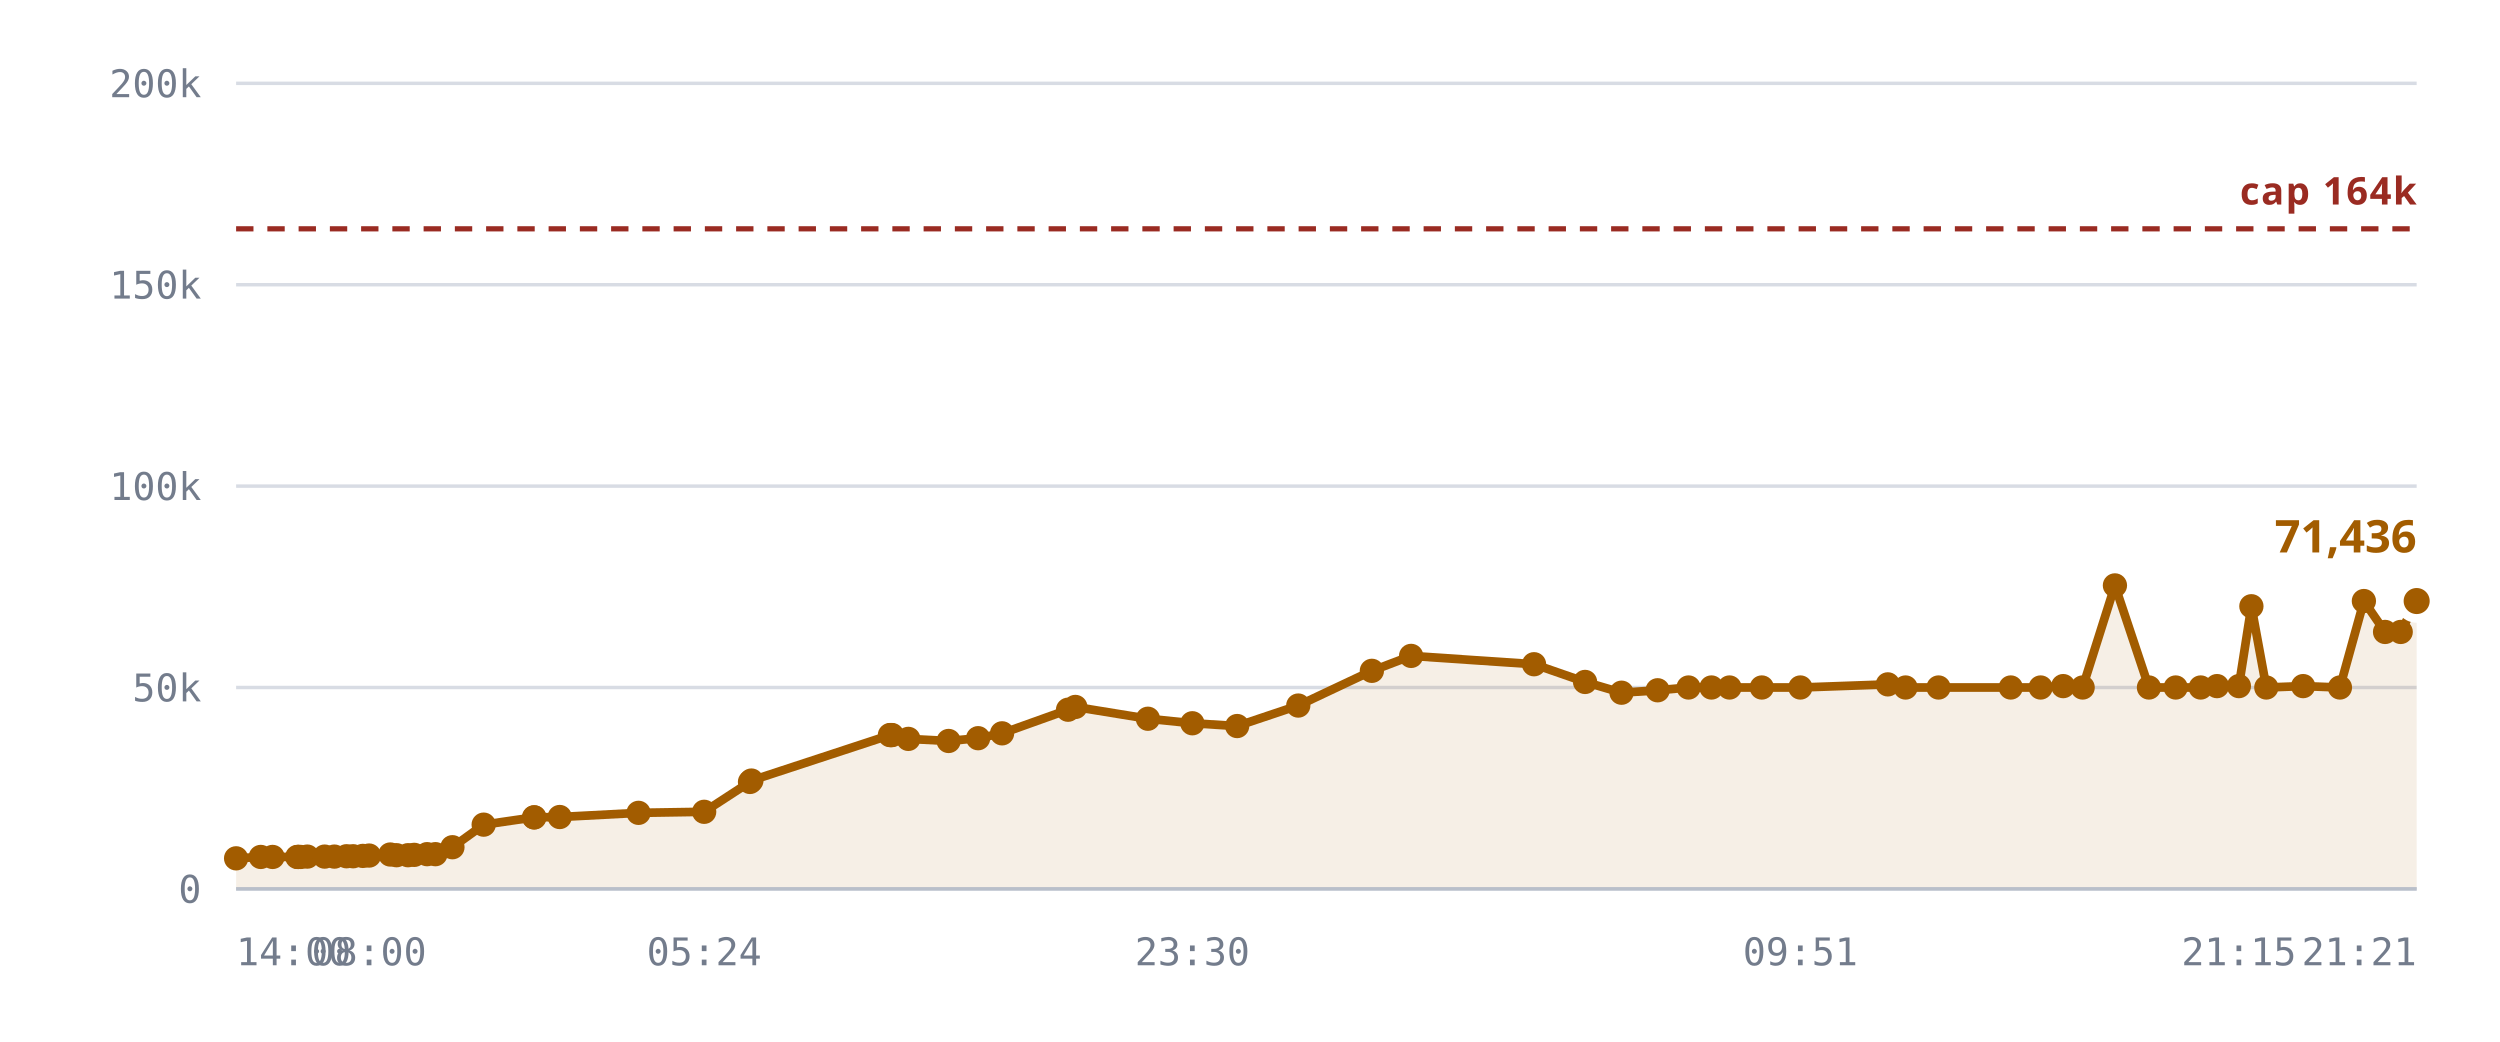
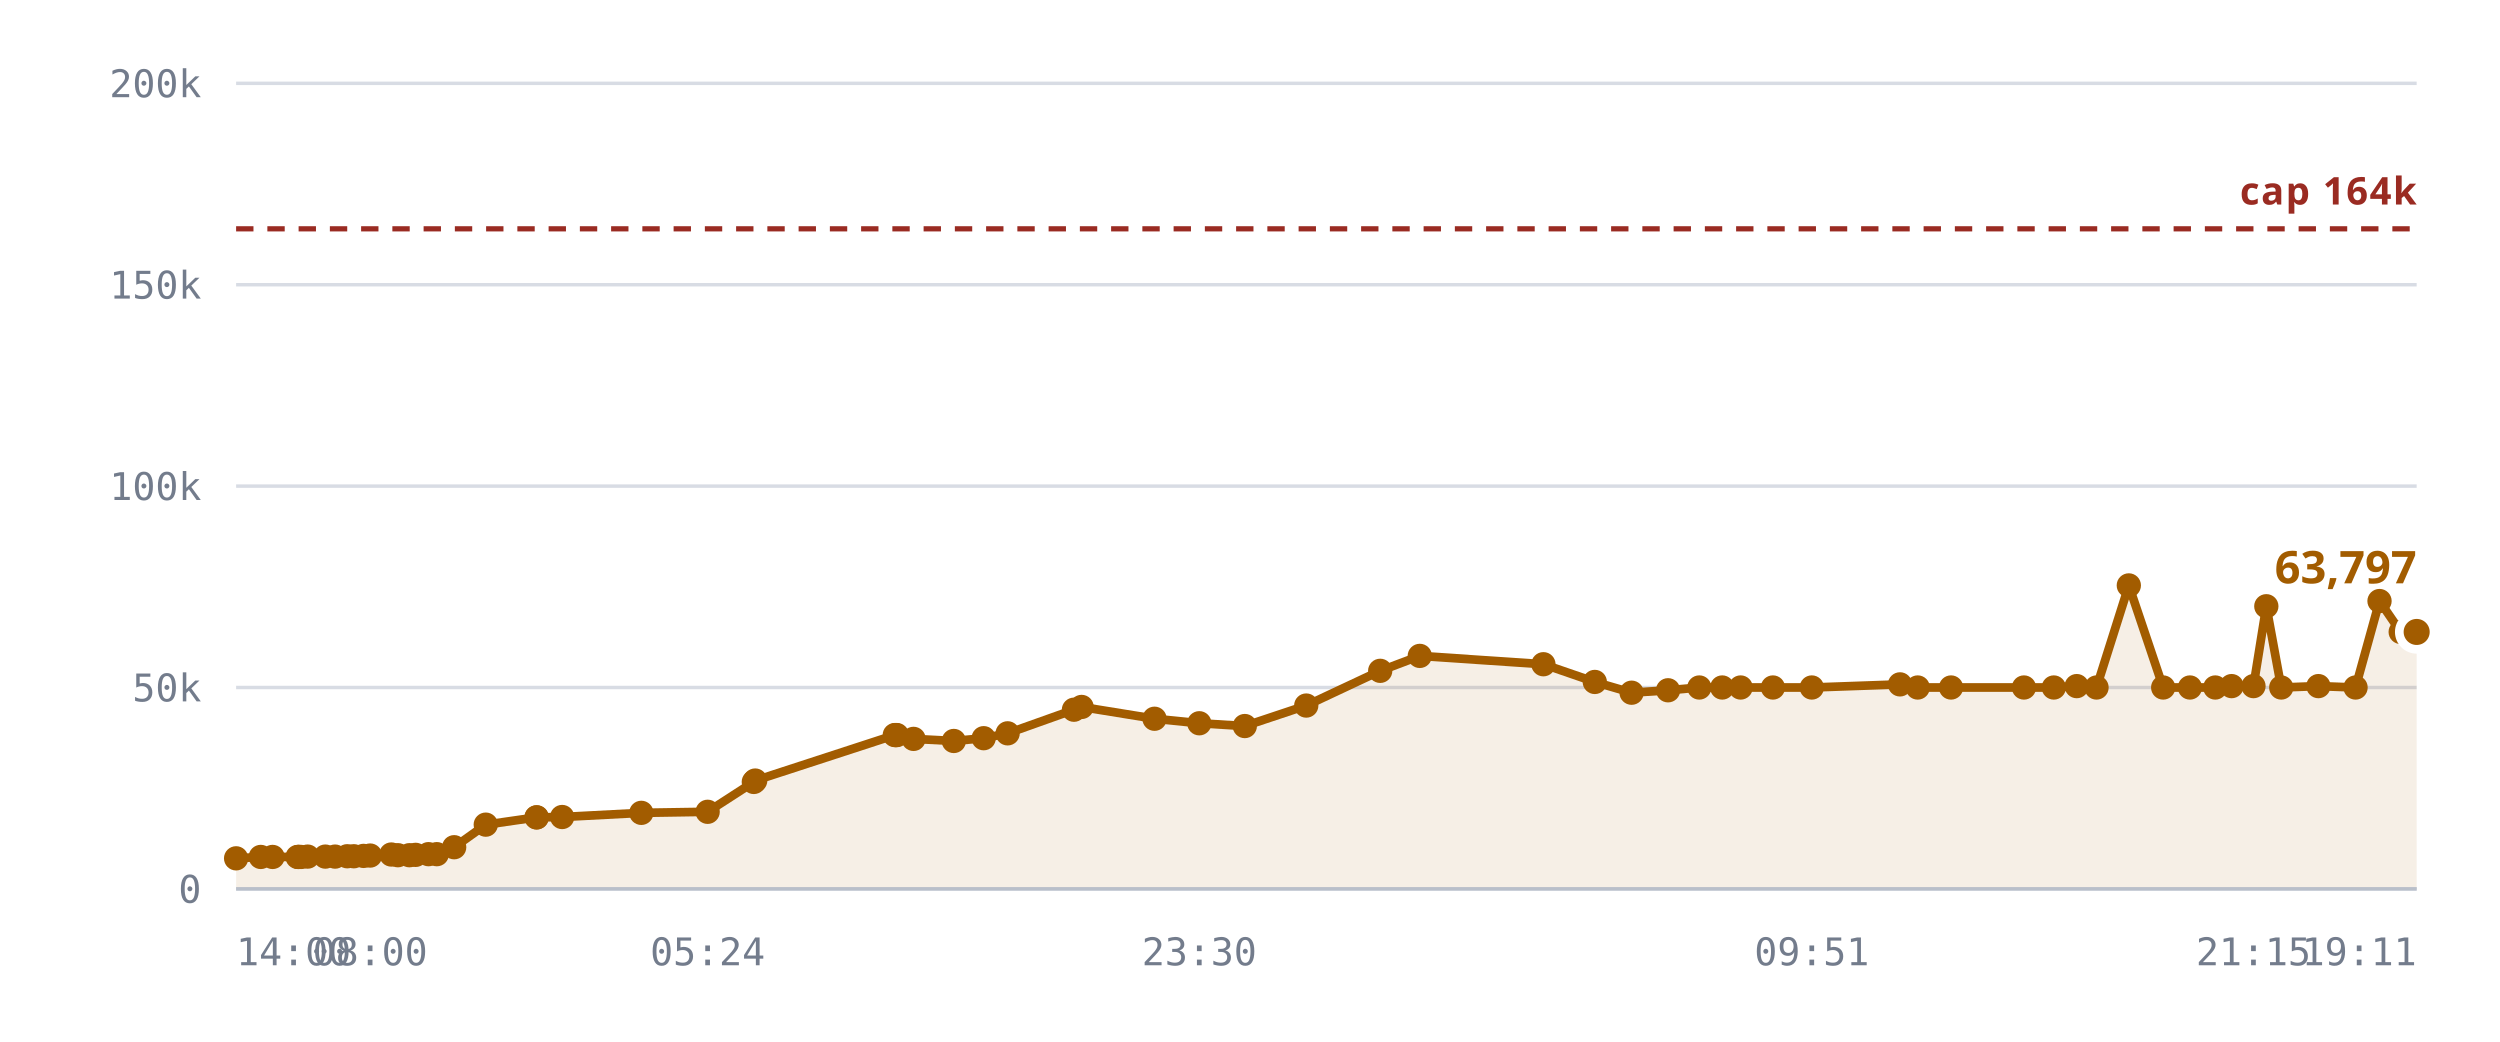
<svg xmlns="http://www.w3.org/2000/svg" viewBox="0 0 720 300" role="img" aria-label="Rooms against the 10,240 cap">
  <style>
    .grid      { stroke: var(--chart-grid, #d8dce4); stroke-width: 1; }
    .cap       { stroke: var(--chart-cap, #9a2b22); stroke-width: 1.5; stroke-dasharray: 5 4; }
    .cap-label { fill: var(--chart-cap, #9a2b22); font: 600 11px Archivo, system-ui, sans-serif; letter-spacing: .04em; }
    .tick      { fill: var(--chart-muted, #737c8c); font: 500 11px "IBM Plex Mono", ui-monospace, monospace; }
    .tick-y    { text-anchor: end; }
    .tick-x    { text-anchor: middle; }
    .series    { fill: none; stroke: var(--chart-line, #a25c00); stroke-width: 2.5; stroke-linejoin: round; stroke-linecap: round; }
    .fill      { fill: var(--chart-fill, rgba(162,92,0,.10)); stroke: none; }
    .dot       { fill: var(--chart-line, #a25c00); }
    .dot-last  { stroke: var(--chart-bg, #fff); stroke-width: 2.5; }
    .end-label { fill: var(--chart-line, #a25c00); font: 700 13px Archivo, system-ui, sans-serif; }
    .axis      { stroke: var(--chart-axis, #b9bfca); stroke-width: 1; }
  </style>
  <line x1="68" y1="256.0" x2="696" y2="256.0" class="grid" />
  <text x="58" y="260.0" class="tick tick-y">0</text>
  <line x1="68" y1="198.0" x2="696" y2="198.0" class="grid" />
  <text x="58" y="202.0" class="tick tick-y">50k</text>
  <line x1="68" y1="140.0" x2="696" y2="140.0" class="grid" />
  <text x="58" y="144.0" class="tick tick-y">100k</text>
  <line x1="68" y1="82.0" x2="696" y2="82.0" class="grid" />
  <text x="58" y="86.0" class="tick tick-y">150k</text>
  <line x1="68" y1="24.0" x2="696" y2="24.0" class="grid" />
  <text x="58" y="28.0" class="tick tick-y">200k</text>
-   <path d="M68.0,247.2 L75.1,246.8 L78.5,246.8 L85.6,246.8 L85.9,246.8 L86.0,246.8 L86.6,246.8 L88.5,246.7 L93.5,246.7 L96.3,246.7 L99.8,246.6 L101.7,246.6 L104.5,246.5 L106.3,246.4 L112.4,246.1 L114.2,246.3 L117.5,246.3 L119.3,246.2 L123.0,246.0 L125.4,246.0 L130.3,244.0 L139.3,237.5 L153.8,235.4 L153.9,235.4 L161.2,235.3 L183.9,234.1 L202.8,233.8 L216.0,225.2 L216.4,224.8 L256.3,211.7 L256.6,211.7 L256.9,211.7 L261.6,212.8 L273.2,213.4 L281.7,212.6 L288.6,211.2 L307.6,204.4 L309.7,203.6 L330.6,207.0 L343.4,208.3 L356.3,209.1 L373.9,203.2 L395.1,193.2 L406.4,188.9 L441.8,191.3 L456.5,196.4 L467.0,199.5 L477.4,198.8 L486.3,198.0 L492.9,198.0 L498.1,198.0 L507.4,198.0 L518.5,198.0 L543.7,197.1 L548.8,198.0 L558.3,198.0 L579.1,198.0 L587.7,198.0 L594.2,197.6 L599.8,198.0 L609.1,168.6 L618.9,198.0 L626.6,198.0 L633.8,198.0 L638.5,197.6 L644.8,197.6 L648.4,174.6 L652.7,198.0 L663.3,197.6 L673.9,198.0 L680.8,173.1 L686.9,182.0 L691.4,182.0 L696.0,173.1 L696.0,256.0 L68.0,256.0 Z" class="fill" />
+   <path d="M68.0,247.2 L75.1,246.8 L78.5,246.8 L85.7,246.8 L86.0,246.8 L86.1,246.8 L86.7,246.8 L88.6,246.7 L93.7,246.7 L96.5,246.7 L100.0,246.6 L101.9,246.6 L104.7,246.5 L106.6,246.4 L112.7,246.1 L114.6,246.3 L117.9,246.3 L119.7,246.2 L123.4,246.0 L125.8,246.0 L130.8,244.0 L139.9,237.5 L154.5,235.4 L154.6,235.4 L161.9,235.3 L184.7,234.1 L203.8,233.8 L217.1,225.2 L217.5,224.8 L257.7,211.7 L258.0,211.7 L258.3,211.7 L263.1,212.8 L274.7,213.4 L283.3,212.6 L290.2,211.2 L309.3,204.4 L311.5,203.6 L332.5,207.0 L345.4,208.3 L358.5,209.1 L376.2,203.2 L397.5,193.2 L408.9,188.9 L444.5,191.3 L459.3,196.4 L469.9,199.5 L480.4,198.8 L489.4,198.0 L496.0,198.0 L501.3,198.0 L510.6,198.0 L521.8,198.0 L547.2,197.1 L552.3,198.0 L561.9,198.0 L582.9,198.0 L591.5,198.0 L598.1,197.6 L603.8,198.0 L613.1,168.6 L623.0,198.0 L630.7,198.0 L638.0,198.0 L642.7,197.6 L649.0,197.6 L652.7,174.6 L657.0,198.0 L667.7,197.6 L678.4,198.0 L685.3,173.1 L691.4,182.0 L696.0,182.0 L696.0,256.0 L68.0,256.0 Z" class="fill" />
  <line x1="68" y1="65.9" x2="696" y2="65.9" class="cap" />
  <text x="696" y="58.9" class="cap-label" text-anchor="end">cap 164k</text>
-   <path d="M68.0,247.2 L75.1,246.8 L78.5,246.8 L85.6,246.8 L85.9,246.8 L86.0,246.8 L86.6,246.8 L88.5,246.7 L93.5,246.7 L96.3,246.7 L99.8,246.6 L101.7,246.6 L104.5,246.5 L106.3,246.4 L112.4,246.1 L114.2,246.3 L117.5,246.3 L119.3,246.2 L123.0,246.0 L125.4,246.0 L130.3,244.0 L139.3,237.5 L153.8,235.4 L153.9,235.4 L161.2,235.3 L183.9,234.1 L202.8,233.8 L216.0,225.2 L216.4,224.8 L256.3,211.7 L256.6,211.7 L256.9,211.7 L261.6,212.8 L273.2,213.4 L281.7,212.6 L288.6,211.2 L307.6,204.4 L309.7,203.6 L330.6,207.0 L343.4,208.3 L356.3,209.1 L373.9,203.2 L395.1,193.2 L406.4,188.9 L441.8,191.3 L456.5,196.4 L467.0,199.5 L477.4,198.8 L486.3,198.0 L492.9,198.0 L498.1,198.0 L507.4,198.0 L518.5,198.0 L543.7,197.1 L548.8,198.0 L558.3,198.0 L579.1,198.0 L587.7,198.0 L594.2,197.6 L599.8,198.0 L609.1,168.6 L618.9,198.0 L626.6,198.0 L633.8,198.0 L638.5,197.6 L644.8,197.6 L648.4,174.6 L652.7,198.0 L663.3,197.6 L673.9,198.0 L680.8,173.1 L686.9,182.0 L691.4,182.0 L696.0,173.1" class="series" />
+   <path d="M68.0,247.2 L75.1,246.8 L78.5,246.8 L85.7,246.8 L86.0,246.8 L86.1,246.8 L86.7,246.8 L88.6,246.7 L93.7,246.7 L96.5,246.7 L100.0,246.6 L101.9,246.6 L104.7,246.5 L106.6,246.4 L112.7,246.1 L114.6,246.3 L117.9,246.3 L119.7,246.2 L123.4,246.0 L125.8,246.0 L130.8,244.0 L139.9,237.5 L154.5,235.4 L154.6,235.4 L161.9,235.3 L184.7,234.1 L203.8,233.8 L217.1,225.2 L217.5,224.8 L257.7,211.7 L258.0,211.7 L258.3,211.7 L263.1,212.8 L274.7,213.4 L283.3,212.6 L290.2,211.2 L309.3,204.4 L311.5,203.6 L332.5,207.0 L345.4,208.3 L358.5,209.1 L376.2,203.2 L397.5,193.2 L408.9,188.9 L444.5,191.3 L459.3,196.4 L469.9,199.5 L480.4,198.8 L489.4,198.0 L496.0,198.0 L501.3,198.0 L510.6,198.0 L521.8,198.0 L547.2,197.1 L552.3,198.0 L561.9,198.0 L582.9,198.0 L591.5,198.0 L598.1,197.6 L603.8,198.0 L613.1,168.6 L623.0,198.0 L630.7,198.0 L638.0,198.0 L642.7,197.6 L649.0,197.6 L652.7,174.6 L657.0,198.0 L667.7,197.6 L678.4,198.0 L685.3,173.1 L691.4,182.0 L696.0,182.0" class="series" />
  <circle cx="68.0" cy="247.2" r="3.5" class="dot" />
  <circle cx="75.1" cy="246.8" r="3.5" class="dot" />
  <circle cx="78.5" cy="246.8" r="3.5" class="dot" />
-   <circle cx="85.6" cy="246.8" r="3.5" class="dot" />
-   <circle cx="85.9" cy="246.8" r="3.5" class="dot" />
+   <circle cx="85.7" cy="246.8" r="3.5" class="dot" />
  <circle cx="86.0" cy="246.8" r="3.5" class="dot" />
-   <circle cx="86.6" cy="246.8" r="3.5" class="dot" />
-   <circle cx="88.5" cy="246.7" r="3.5" class="dot" />
-   <circle cx="93.5" cy="246.7" r="3.5" class="dot" />
-   <circle cx="96.3" cy="246.7" r="3.5" class="dot" />
-   <circle cx="99.8" cy="246.6" r="3.5" class="dot" />
-   <circle cx="101.7" cy="246.6" r="3.5" class="dot" />
-   <circle cx="104.5" cy="246.5" r="3.5" class="dot" />
-   <circle cx="106.3" cy="246.4" r="3.5" class="dot" />
-   <circle cx="112.4" cy="246.1" r="3.5" class="dot" />
-   <circle cx="114.2" cy="246.3" r="3.5" class="dot" />
-   <circle cx="117.5" cy="246.3" r="3.5" class="dot" />
-   <circle cx="119.3" cy="246.2" r="3.5" class="dot" />
-   <circle cx="123.0" cy="246.0" r="3.5" class="dot" />
-   <circle cx="125.4" cy="246.0" r="3.5" class="dot" />
-   <circle cx="130.3" cy="244.0" r="3.5" class="dot" />
-   <circle cx="139.3" cy="237.5" r="3.5" class="dot" />
-   <circle cx="153.8" cy="235.4" r="3.5" class="dot" />
-   <circle cx="153.9" cy="235.4" r="3.5" class="dot" />
-   <circle cx="161.2" cy="235.3" r="3.5" class="dot" />
-   <circle cx="183.9" cy="234.1" r="3.5" class="dot" />
-   <circle cx="202.8" cy="233.8" r="3.5" class="dot" />
-   <circle cx="216.0" cy="225.2" r="3.5" class="dot" />
-   <circle cx="216.4" cy="224.8" r="3.5" class="dot" />
-   <circle cx="256.3" cy="211.7" r="3.5" class="dot" />
-   <circle cx="256.6" cy="211.7" r="3.5" class="dot" />
-   <circle cx="256.9" cy="211.7" r="3.5" class="dot" />
-   <circle cx="261.6" cy="212.8" r="3.5" class="dot" />
-   <circle cx="273.2" cy="213.4" r="3.5" class="dot" />
-   <circle cx="281.7" cy="212.6" r="3.5" class="dot" />
-   <circle cx="288.6" cy="211.2" r="3.5" class="dot" />
-   <circle cx="307.6" cy="204.4" r="3.5" class="dot" />
-   <circle cx="309.7" cy="203.6" r="3.5" class="dot" />
-   <circle cx="330.6" cy="207.0" r="3.5" class="dot" />
-   <circle cx="343.4" cy="208.3" r="3.5" class="dot" />
-   <circle cx="356.3" cy="209.1" r="3.5" class="dot" />
-   <circle cx="373.9" cy="203.2" r="3.5" class="dot" />
-   <circle cx="395.1" cy="193.2" r="3.5" class="dot" />
-   <circle cx="406.4" cy="188.9" r="3.5" class="dot" />
-   <circle cx="441.8" cy="191.3" r="3.5" class="dot" />
-   <circle cx="456.5" cy="196.4" r="3.5" class="dot" />
-   <circle cx="467.0" cy="199.5" r="3.5" class="dot" />
-   <circle cx="477.4" cy="198.8" r="3.5" class="dot" />
-   <circle cx="486.3" cy="198.0" r="3.5" class="dot" />
-   <circle cx="492.9" cy="198.0" r="3.5" class="dot" />
-   <circle cx="498.1" cy="198.0" r="3.5" class="dot" />
-   <circle cx="507.4" cy="198.0" r="3.5" class="dot" />
-   <circle cx="518.5" cy="198.0" r="3.5" class="dot" />
-   <circle cx="543.7" cy="197.1" r="3.5" class="dot" />
-   <circle cx="548.8" cy="198.0" r="3.5" class="dot" />
-   <circle cx="558.3" cy="198.0" r="3.5" class="dot" />
-   <circle cx="579.1" cy="198.0" r="3.5" class="dot" />
-   <circle cx="587.7" cy="198.0" r="3.5" class="dot" />
-   <circle cx="594.2" cy="197.6" r="3.5" class="dot" />
-   <circle cx="599.8" cy="198.0" r="3.5" class="dot" />
-   <circle cx="609.1" cy="168.6" r="3.5" class="dot" />
-   <circle cx="618.9" cy="198.0" r="3.5" class="dot" />
-   <circle cx="626.6" cy="198.0" r="3.5" class="dot" />
-   <circle cx="633.8" cy="198.0" r="3.5" class="dot" />
-   <circle cx="638.5" cy="197.6" r="3.5" class="dot" />
-   <circle cx="644.8" cy="197.6" r="3.5" class="dot" />
-   <circle cx="648.4" cy="174.6" r="3.5" class="dot" />
-   <circle cx="652.7" cy="198.0" r="3.5" class="dot" />
-   <circle cx="663.3" cy="197.6" r="3.5" class="dot" />
-   <circle cx="673.9" cy="198.0" r="3.5" class="dot" />
-   <circle cx="680.8" cy="173.1" r="3.5" class="dot" />
-   <circle cx="686.9" cy="182.0" r="3.5" class="dot" />
+   <circle cx="86.1" cy="246.8" r="3.5" class="dot" />
+   <circle cx="86.7" cy="246.8" r="3.5" class="dot" />
+   <circle cx="88.6" cy="246.7" r="3.5" class="dot" />
+   <circle cx="93.7" cy="246.7" r="3.5" class="dot" />
+   <circle cx="96.5" cy="246.7" r="3.5" class="dot" />
+   <circle cx="100.0" cy="246.6" r="3.5" class="dot" />
+   <circle cx="101.9" cy="246.6" r="3.5" class="dot" />
+   <circle cx="104.7" cy="246.5" r="3.5" class="dot" />
+   <circle cx="106.6" cy="246.4" r="3.5" class="dot" />
+   <circle cx="112.7" cy="246.1" r="3.5" class="dot" />
+   <circle cx="114.6" cy="246.3" r="3.5" class="dot" />
+   <circle cx="117.9" cy="246.3" r="3.5" class="dot" />
+   <circle cx="119.7" cy="246.2" r="3.5" class="dot" />
+   <circle cx="123.4" cy="246.0" r="3.5" class="dot" />
+   <circle cx="125.8" cy="246.0" r="3.5" class="dot" />
+   <circle cx="130.8" cy="244.0" r="3.5" class="dot" />
+   <circle cx="139.9" cy="237.5" r="3.5" class="dot" />
+   <circle cx="154.5" cy="235.4" r="3.5" class="dot" />
+   <circle cx="154.6" cy="235.4" r="3.5" class="dot" />
+   <circle cx="161.9" cy="235.3" r="3.5" class="dot" />
+   <circle cx="184.7" cy="234.1" r="3.5" class="dot" />
+   <circle cx="203.8" cy="233.8" r="3.5" class="dot" />
+   <circle cx="217.1" cy="225.2" r="3.5" class="dot" />
+   <circle cx="217.5" cy="224.8" r="3.5" class="dot" />
+   <circle cx="257.7" cy="211.7" r="3.5" class="dot" />
+   <circle cx="258.0" cy="211.7" r="3.5" class="dot" />
+   <circle cx="258.3" cy="211.7" r="3.5" class="dot" />
+   <circle cx="263.1" cy="212.8" r="3.5" class="dot" />
+   <circle cx="274.7" cy="213.4" r="3.5" class="dot" />
+   <circle cx="283.3" cy="212.6" r="3.5" class="dot" />
+   <circle cx="290.2" cy="211.2" r="3.5" class="dot" />
+   <circle cx="309.3" cy="204.4" r="3.5" class="dot" />
+   <circle cx="311.5" cy="203.6" r="3.5" class="dot" />
+   <circle cx="332.5" cy="207.0" r="3.5" class="dot" />
+   <circle cx="345.4" cy="208.3" r="3.5" class="dot" />
+   <circle cx="358.5" cy="209.1" r="3.5" class="dot" />
+   <circle cx="376.2" cy="203.2" r="3.5" class="dot" />
+   <circle cx="397.5" cy="193.2" r="3.5" class="dot" />
+   <circle cx="408.9" cy="188.9" r="3.5" class="dot" />
+   <circle cx="444.5" cy="191.3" r="3.5" class="dot" />
+   <circle cx="459.3" cy="196.4" r="3.5" class="dot" />
+   <circle cx="469.9" cy="199.5" r="3.5" class="dot" />
+   <circle cx="480.4" cy="198.8" r="3.5" class="dot" />
+   <circle cx="489.4" cy="198.0" r="3.5" class="dot" />
+   <circle cx="496.0" cy="198.0" r="3.5" class="dot" />
+   <circle cx="501.3" cy="198.0" r="3.5" class="dot" />
+   <circle cx="510.6" cy="198.0" r="3.5" class="dot" />
+   <circle cx="521.8" cy="198.0" r="3.5" class="dot" />
+   <circle cx="547.2" cy="197.1" r="3.5" class="dot" />
+   <circle cx="552.3" cy="198.0" r="3.5" class="dot" />
+   <circle cx="561.9" cy="198.0" r="3.5" class="dot" />
+   <circle cx="582.9" cy="198.0" r="3.5" class="dot" />
+   <circle cx="591.5" cy="198.0" r="3.5" class="dot" />
+   <circle cx="598.1" cy="197.6" r="3.5" class="dot" />
+   <circle cx="603.8" cy="198.0" r="3.5" class="dot" />
+   <circle cx="613.1" cy="168.6" r="3.5" class="dot" />
+   <circle cx="623.0" cy="198.0" r="3.5" class="dot" />
+   <circle cx="630.7" cy="198.0" r="3.5" class="dot" />
+   <circle cx="638.0" cy="198.0" r="3.5" class="dot" />
+   <circle cx="642.7" cy="197.6" r="3.5" class="dot" />
+   <circle cx="649.0" cy="197.6" r="3.5" class="dot" />
+   <circle cx="652.7" cy="174.6" r="3.5" class="dot" />
+   <circle cx="657.0" cy="198.0" r="3.5" class="dot" />
+   <circle cx="667.7" cy="197.6" r="3.5" class="dot" />
+   <circle cx="678.4" cy="198.0" r="3.5" class="dot" />
+   <circle cx="685.3" cy="173.1" r="3.5" class="dot" />
  <circle cx="691.4" cy="182.0" r="3.5" class="dot" />
-   <circle cx="696.0" cy="173.1" r="5" class="dot dot-last" />
-   <text x="696.0" y="159.1" class="end-label" text-anchor="end">71,436</text>
+   <circle cx="696.0" cy="182.0" r="5" class="dot dot-last" />
+   <text x="696.0" y="168.0" class="end-label" text-anchor="end">63,797</text>
  <line x1="68" y1="256" x2="696" y2="256" class="axis" />
  <text x="68.0" y="278" class="tick" text-anchor="start">14:00</text>
-   <text x="106.3" y="278" class="tick" text-anchor="middle">08:00</text>
-   <text x="202.8" y="278" class="tick" text-anchor="middle">05:24</text>
-   <text x="343.4" y="278" class="tick" text-anchor="middle">23:30</text>
-   <text x="518.5" y="278" class="tick" text-anchor="middle">09:51</text>
-   <text x="644.8" y="278" class="tick" text-anchor="middle">21:15</text>
-   <text x="696.0" y="278" class="tick" text-anchor="end">21:21</text>
+   <text x="106.6" y="278" class="tick" text-anchor="middle">08:00</text>
+   <text x="203.8" y="278" class="tick" text-anchor="middle">05:24</text>
+   <text x="345.4" y="278" class="tick" text-anchor="middle">23:30</text>
+   <text x="521.8" y="278" class="tick" text-anchor="middle">09:51</text>
+   <text x="649.0" y="278" class="tick" text-anchor="middle">21:15</text>
+   <text x="696.0" y="278" class="tick" text-anchor="end">19:11</text>
</svg>
